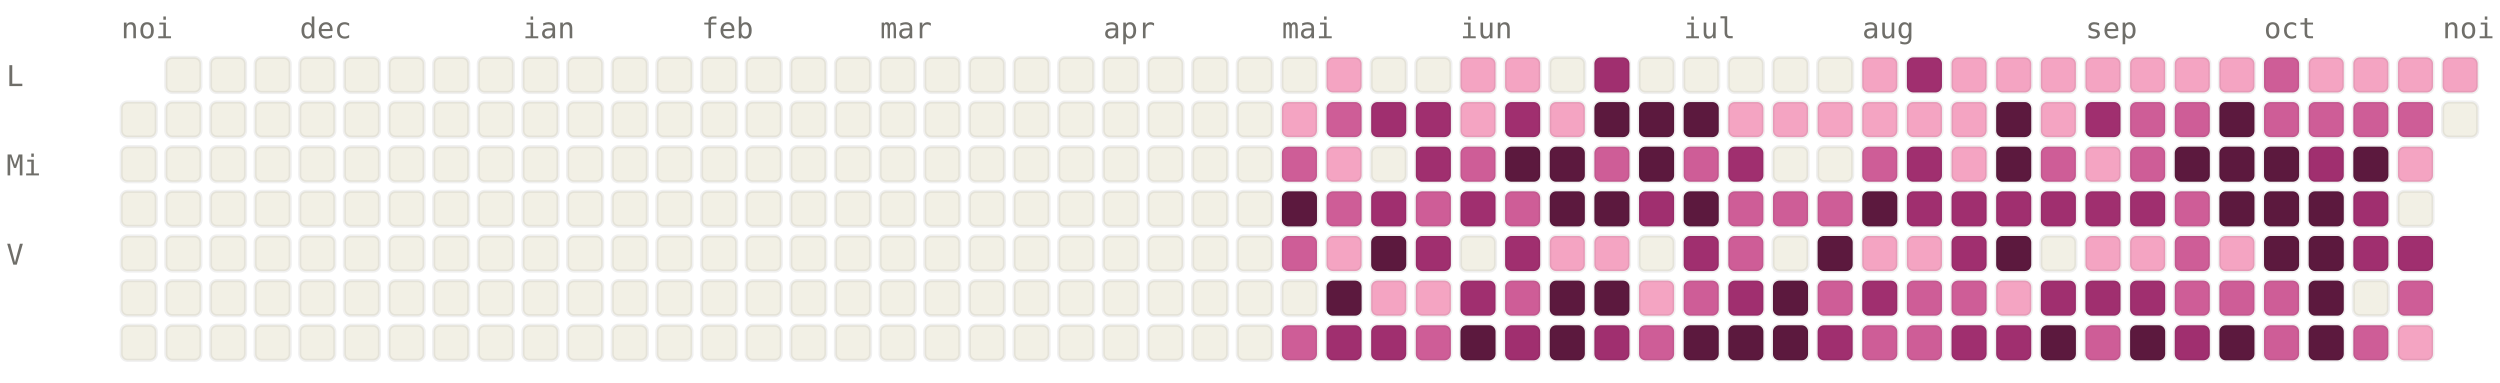
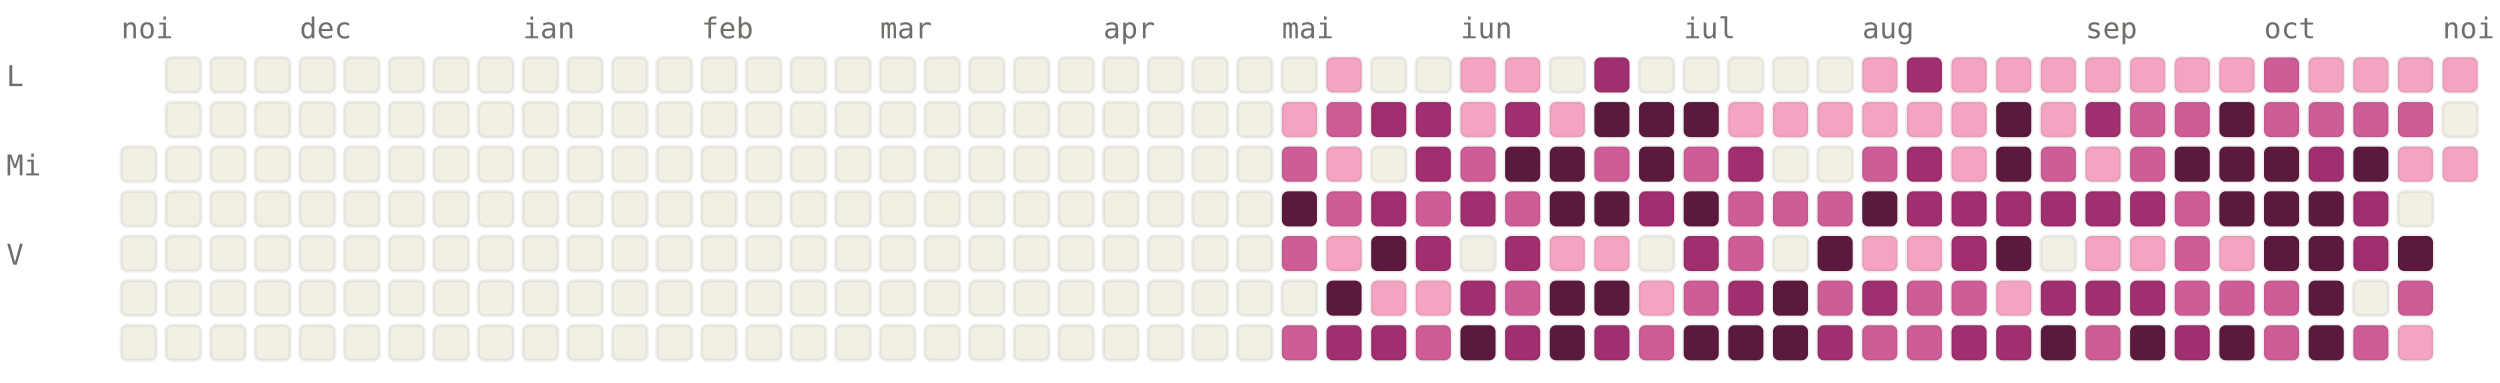
<svg xmlns="http://www.w3.org/2000/svg" viewBox="0 0 784 120" width="784" height="120" font-family="ui-monospace, SFMono-Regular, Menlo, monospace" font-size="9">
  <style>.l0{fill:#F2F0E5;stroke:rgba(0,0,0,0.06)}.l1{fill:#F4A4C2;stroke:rgba(0,0,0,0.06)}.l2{fill:#CE5D97;stroke:rgba(0,0,0,0.06)}.l3{fill:#A02F6F;stroke:rgba(0,0,0,0.06)}.l4{fill:#5C193E;stroke:rgba(0,0,0,0.06)}.lbl{fill:#6F6E69}@media (prefers-color-scheme: dark){.l0{fill:#1C1B1A;stroke:rgba(255,255,255,0.04)}.l1{fill:#451033;stroke:rgba(255,255,255,0.04)}.l2{fill:#751F4F;stroke:rgba(255,255,255,0.04)}.l3{fill:#CE5D97;stroke:rgba(255,255,255,0.04)}.l4{fill:#F4A4C2;stroke:rgba(255,255,255,0.04)}.lbl{fill:#878580}}</style>
  <text x="38" y="12" class="lbl">noi</text>
  <text x="94" y="12" class="lbl">dec</text>
  <text x="164" y="12" class="lbl">ian</text>
  <text x="220" y="12" class="lbl">feb</text>
  <text x="276" y="12" class="lbl">mar</text>
  <text x="346" y="12" class="lbl">apr</text>
  <text x="402" y="12" class="lbl">mai</text>
  <text x="458" y="12" class="lbl">iun</text>
  <text x="528" y="12" class="lbl">iul</text>
  <text x="584" y="12" class="lbl">aug</text>
  <text x="654" y="12" class="lbl">sep</text>
  <text x="710" y="12" class="lbl">oct</text>
  <text x="766" y="12" class="lbl">noi</text>
  <text x="2" y="27" class="lbl">L</text>
  <text x="2" y="55" class="lbl">Mi</text>
  <text x="2" y="83" class="lbl">V</text>
-   <rect x="38" y="32" width="11" height="11" rx="2" ry="2" class="l0" />
  <rect x="38" y="46" width="11" height="11" rx="2" ry="2" class="l0" />
  <rect x="38" y="60" width="11" height="11" rx="2" ry="2" class="l0" />
  <rect x="38" y="74" width="11" height="11" rx="2" ry="2" class="l0" />
  <rect x="38" y="88" width="11" height="11" rx="2" ry="2" class="l0" />
  <rect x="38" y="102" width="11" height="11" rx="2" ry="2" class="l0" />
  <rect x="52" y="18" width="11" height="11" rx="2" ry="2" class="l0" />
  <rect x="52" y="32" width="11" height="11" rx="2" ry="2" class="l0" />
  <rect x="52" y="46" width="11" height="11" rx="2" ry="2" class="l0" />
  <rect x="52" y="60" width="11" height="11" rx="2" ry="2" class="l0" />
  <rect x="52" y="74" width="11" height="11" rx="2" ry="2" class="l0" />
  <rect x="52" y="88" width="11" height="11" rx="2" ry="2" class="l0" />
  <rect x="52" y="102" width="11" height="11" rx="2" ry="2" class="l0" />
  <rect x="66" y="18" width="11" height="11" rx="2" ry="2" class="l0" />
  <rect x="66" y="32" width="11" height="11" rx="2" ry="2" class="l0" />
  <rect x="66" y="46" width="11" height="11" rx="2" ry="2" class="l0" />
  <rect x="66" y="60" width="11" height="11" rx="2" ry="2" class="l0" />
  <rect x="66" y="74" width="11" height="11" rx="2" ry="2" class="l0" />
  <rect x="66" y="88" width="11" height="11" rx="2" ry="2" class="l0" />
  <rect x="66" y="102" width="11" height="11" rx="2" ry="2" class="l0" />
  <rect x="80" y="18" width="11" height="11" rx="2" ry="2" class="l0" />
  <rect x="80" y="32" width="11" height="11" rx="2" ry="2" class="l0" />
  <rect x="80" y="46" width="11" height="11" rx="2" ry="2" class="l0" />
  <rect x="80" y="60" width="11" height="11" rx="2" ry="2" class="l0" />
  <rect x="80" y="74" width="11" height="11" rx="2" ry="2" class="l0" />
  <rect x="80" y="88" width="11" height="11" rx="2" ry="2" class="l0" />
  <rect x="80" y="102" width="11" height="11" rx="2" ry="2" class="l0" />
  <rect x="94" y="18" width="11" height="11" rx="2" ry="2" class="l0" />
  <rect x="94" y="32" width="11" height="11" rx="2" ry="2" class="l0" />
  <rect x="94" y="46" width="11" height="11" rx="2" ry="2" class="l0" />
  <rect x="94" y="60" width="11" height="11" rx="2" ry="2" class="l0" />
  <rect x="94" y="74" width="11" height="11" rx="2" ry="2" class="l0" />
  <rect x="94" y="88" width="11" height="11" rx="2" ry="2" class="l0" />
  <rect x="94" y="102" width="11" height="11" rx="2" ry="2" class="l0" />
  <rect x="108" y="18" width="11" height="11" rx="2" ry="2" class="l0" />
  <rect x="108" y="32" width="11" height="11" rx="2" ry="2" class="l0" />
  <rect x="108" y="46" width="11" height="11" rx="2" ry="2" class="l0" />
  <rect x="108" y="60" width="11" height="11" rx="2" ry="2" class="l0" />
  <rect x="108" y="74" width="11" height="11" rx="2" ry="2" class="l0" />
  <rect x="108" y="88" width="11" height="11" rx="2" ry="2" class="l0" />
  <rect x="108" y="102" width="11" height="11" rx="2" ry="2" class="l0" />
  <rect x="122" y="18" width="11" height="11" rx="2" ry="2" class="l0" />
  <rect x="122" y="32" width="11" height="11" rx="2" ry="2" class="l0" />
  <rect x="122" y="46" width="11" height="11" rx="2" ry="2" class="l0" />
  <rect x="122" y="60" width="11" height="11" rx="2" ry="2" class="l0" />
  <rect x="122" y="74" width="11" height="11" rx="2" ry="2" class="l0" />
  <rect x="122" y="88" width="11" height="11" rx="2" ry="2" class="l0" />
  <rect x="122" y="102" width="11" height="11" rx="2" ry="2" class="l0" />
  <rect x="136" y="18" width="11" height="11" rx="2" ry="2" class="l0" />
  <rect x="136" y="32" width="11" height="11" rx="2" ry="2" class="l0" />
  <rect x="136" y="46" width="11" height="11" rx="2" ry="2" class="l0" />
  <rect x="136" y="60" width="11" height="11" rx="2" ry="2" class="l0" />
  <rect x="136" y="74" width="11" height="11" rx="2" ry="2" class="l0" />
  <rect x="136" y="88" width="11" height="11" rx="2" ry="2" class="l0" />
  <rect x="136" y="102" width="11" height="11" rx="2" ry="2" class="l0" />
  <rect x="150" y="18" width="11" height="11" rx="2" ry="2" class="l0" />
  <rect x="150" y="32" width="11" height="11" rx="2" ry="2" class="l0" />
  <rect x="150" y="46" width="11" height="11" rx="2" ry="2" class="l0" />
  <rect x="150" y="60" width="11" height="11" rx="2" ry="2" class="l0" />
  <rect x="150" y="74" width="11" height="11" rx="2" ry="2" class="l0" />
  <rect x="150" y="88" width="11" height="11" rx="2" ry="2" class="l0" />
  <rect x="150" y="102" width="11" height="11" rx="2" ry="2" class="l0" />
  <rect x="164" y="18" width="11" height="11" rx="2" ry="2" class="l0" />
  <rect x="164" y="32" width="11" height="11" rx="2" ry="2" class="l0" />
  <rect x="164" y="46" width="11" height="11" rx="2" ry="2" class="l0" />
  <rect x="164" y="60" width="11" height="11" rx="2" ry="2" class="l0" />
  <rect x="164" y="74" width="11" height="11" rx="2" ry="2" class="l0" />
  <rect x="164" y="88" width="11" height="11" rx="2" ry="2" class="l0" />
  <rect x="164" y="102" width="11" height="11" rx="2" ry="2" class="l0" />
  <rect x="178" y="18" width="11" height="11" rx="2" ry="2" class="l0" />
  <rect x="178" y="32" width="11" height="11" rx="2" ry="2" class="l0" />
  <rect x="178" y="46" width="11" height="11" rx="2" ry="2" class="l0" />
  <rect x="178" y="60" width="11" height="11" rx="2" ry="2" class="l0" />
  <rect x="178" y="74" width="11" height="11" rx="2" ry="2" class="l0" />
  <rect x="178" y="88" width="11" height="11" rx="2" ry="2" class="l0" />
  <rect x="178" y="102" width="11" height="11" rx="2" ry="2" class="l0" />
  <rect x="192" y="18" width="11" height="11" rx="2" ry="2" class="l0" />
  <rect x="192" y="32" width="11" height="11" rx="2" ry="2" class="l0" />
  <rect x="192" y="46" width="11" height="11" rx="2" ry="2" class="l0" />
  <rect x="192" y="60" width="11" height="11" rx="2" ry="2" class="l0" />
  <rect x="192" y="74" width="11" height="11" rx="2" ry="2" class="l0" />
  <rect x="192" y="88" width="11" height="11" rx="2" ry="2" class="l0" />
  <rect x="192" y="102" width="11" height="11" rx="2" ry="2" class="l0" />
  <rect x="206" y="18" width="11" height="11" rx="2" ry="2" class="l0" />
  <rect x="206" y="32" width="11" height="11" rx="2" ry="2" class="l0" />
  <rect x="206" y="46" width="11" height="11" rx="2" ry="2" class="l0" />
  <rect x="206" y="60" width="11" height="11" rx="2" ry="2" class="l0" />
  <rect x="206" y="74" width="11" height="11" rx="2" ry="2" class="l0" />
  <rect x="206" y="88" width="11" height="11" rx="2" ry="2" class="l0" />
  <rect x="206" y="102" width="11" height="11" rx="2" ry="2" class="l0" />
  <rect x="220" y="18" width="11" height="11" rx="2" ry="2" class="l0" />
  <rect x="220" y="32" width="11" height="11" rx="2" ry="2" class="l0" />
  <rect x="220" y="46" width="11" height="11" rx="2" ry="2" class="l0" />
  <rect x="220" y="60" width="11" height="11" rx="2" ry="2" class="l0" />
  <rect x="220" y="74" width="11" height="11" rx="2" ry="2" class="l0" />
  <rect x="220" y="88" width="11" height="11" rx="2" ry="2" class="l0" />
  <rect x="220" y="102" width="11" height="11" rx="2" ry="2" class="l0" />
  <rect x="234" y="18" width="11" height="11" rx="2" ry="2" class="l0" />
  <rect x="234" y="32" width="11" height="11" rx="2" ry="2" class="l0" />
  <rect x="234" y="46" width="11" height="11" rx="2" ry="2" class="l0" />
  <rect x="234" y="60" width="11" height="11" rx="2" ry="2" class="l0" />
  <rect x="234" y="74" width="11" height="11" rx="2" ry="2" class="l0" />
  <rect x="234" y="88" width="11" height="11" rx="2" ry="2" class="l0" />
  <rect x="234" y="102" width="11" height="11" rx="2" ry="2" class="l0" />
  <rect x="248" y="18" width="11" height="11" rx="2" ry="2" class="l0" />
  <rect x="248" y="32" width="11" height="11" rx="2" ry="2" class="l0" />
  <rect x="248" y="46" width="11" height="11" rx="2" ry="2" class="l0" />
  <rect x="248" y="60" width="11" height="11" rx="2" ry="2" class="l0" />
  <rect x="248" y="74" width="11" height="11" rx="2" ry="2" class="l0" />
  <rect x="248" y="88" width="11" height="11" rx="2" ry="2" class="l0" />
  <rect x="248" y="102" width="11" height="11" rx="2" ry="2" class="l0" />
  <rect x="262" y="18" width="11" height="11" rx="2" ry="2" class="l0" />
  <rect x="262" y="32" width="11" height="11" rx="2" ry="2" class="l0" />
  <rect x="262" y="46" width="11" height="11" rx="2" ry="2" class="l0" />
  <rect x="262" y="60" width="11" height="11" rx="2" ry="2" class="l0" />
  <rect x="262" y="74" width="11" height="11" rx="2" ry="2" class="l0" />
  <rect x="262" y="88" width="11" height="11" rx="2" ry="2" class="l0" />
  <rect x="262" y="102" width="11" height="11" rx="2" ry="2" class="l0" />
  <rect x="276" y="18" width="11" height="11" rx="2" ry="2" class="l0" />
  <rect x="276" y="32" width="11" height="11" rx="2" ry="2" class="l0" />
  <rect x="276" y="46" width="11" height="11" rx="2" ry="2" class="l0" />
  <rect x="276" y="60" width="11" height="11" rx="2" ry="2" class="l0" />
  <rect x="276" y="74" width="11" height="11" rx="2" ry="2" class="l0" />
  <rect x="276" y="88" width="11" height="11" rx="2" ry="2" class="l0" />
  <rect x="276" y="102" width="11" height="11" rx="2" ry="2" class="l0" />
  <rect x="290" y="18" width="11" height="11" rx="2" ry="2" class="l0" />
  <rect x="290" y="32" width="11" height="11" rx="2" ry="2" class="l0" />
  <rect x="290" y="46" width="11" height="11" rx="2" ry="2" class="l0" />
  <rect x="290" y="60" width="11" height="11" rx="2" ry="2" class="l0" />
  <rect x="290" y="74" width="11" height="11" rx="2" ry="2" class="l0" />
  <rect x="290" y="88" width="11" height="11" rx="2" ry="2" class="l0" />
  <rect x="290" y="102" width="11" height="11" rx="2" ry="2" class="l0" />
  <rect x="304" y="18" width="11" height="11" rx="2" ry="2" class="l0" />
  <rect x="304" y="32" width="11" height="11" rx="2" ry="2" class="l0" />
  <rect x="304" y="46" width="11" height="11" rx="2" ry="2" class="l0" />
  <rect x="304" y="60" width="11" height="11" rx="2" ry="2" class="l0" />
  <rect x="304" y="74" width="11" height="11" rx="2" ry="2" class="l0" />
  <rect x="304" y="88" width="11" height="11" rx="2" ry="2" class="l0" />
  <rect x="304" y="102" width="11" height="11" rx="2" ry="2" class="l0" />
  <rect x="318" y="18" width="11" height="11" rx="2" ry="2" class="l0" />
  <rect x="318" y="32" width="11" height="11" rx="2" ry="2" class="l0" />
  <rect x="318" y="46" width="11" height="11" rx="2" ry="2" class="l0" />
  <rect x="318" y="60" width="11" height="11" rx="2" ry="2" class="l0" />
  <rect x="318" y="74" width="11" height="11" rx="2" ry="2" class="l0" />
  <rect x="318" y="88" width="11" height="11" rx="2" ry="2" class="l0" />
  <rect x="318" y="102" width="11" height="11" rx="2" ry="2" class="l0" />
  <rect x="332" y="18" width="11" height="11" rx="2" ry="2" class="l0" />
  <rect x="332" y="32" width="11" height="11" rx="2" ry="2" class="l0" />
  <rect x="332" y="46" width="11" height="11" rx="2" ry="2" class="l0" />
  <rect x="332" y="60" width="11" height="11" rx="2" ry="2" class="l0" />
  <rect x="332" y="74" width="11" height="11" rx="2" ry="2" class="l0" />
  <rect x="332" y="88" width="11" height="11" rx="2" ry="2" class="l0" />
  <rect x="332" y="102" width="11" height="11" rx="2" ry="2" class="l0" />
  <rect x="346" y="18" width="11" height="11" rx="2" ry="2" class="l0" />
  <rect x="346" y="32" width="11" height="11" rx="2" ry="2" class="l0" />
  <rect x="346" y="46" width="11" height="11" rx="2" ry="2" class="l0" />
  <rect x="346" y="60" width="11" height="11" rx="2" ry="2" class="l0" />
  <rect x="346" y="74" width="11" height="11" rx="2" ry="2" class="l0" />
  <rect x="346" y="88" width="11" height="11" rx="2" ry="2" class="l0" />
  <rect x="346" y="102" width="11" height="11" rx="2" ry="2" class="l0" />
  <rect x="360" y="18" width="11" height="11" rx="2" ry="2" class="l0" />
  <rect x="360" y="32" width="11" height="11" rx="2" ry="2" class="l0" />
  <rect x="360" y="46" width="11" height="11" rx="2" ry="2" class="l0" />
  <rect x="360" y="60" width="11" height="11" rx="2" ry="2" class="l0" />
  <rect x="360" y="74" width="11" height="11" rx="2" ry="2" class="l0" />
  <rect x="360" y="88" width="11" height="11" rx="2" ry="2" class="l0" />
  <rect x="360" y="102" width="11" height="11" rx="2" ry="2" class="l0" />
  <rect x="374" y="18" width="11" height="11" rx="2" ry="2" class="l0" />
  <rect x="374" y="32" width="11" height="11" rx="2" ry="2" class="l0" />
  <rect x="374" y="46" width="11" height="11" rx="2" ry="2" class="l0" />
  <rect x="374" y="60" width="11" height="11" rx="2" ry="2" class="l0" />
  <rect x="374" y="74" width="11" height="11" rx="2" ry="2" class="l0" />
  <rect x="374" y="88" width="11" height="11" rx="2" ry="2" class="l0" />
  <rect x="374" y="102" width="11" height="11" rx="2" ry="2" class="l0" />
  <rect x="388" y="18" width="11" height="11" rx="2" ry="2" class="l0" />
  <rect x="388" y="32" width="11" height="11" rx="2" ry="2" class="l0" />
  <rect x="388" y="46" width="11" height="11" rx="2" ry="2" class="l0" />
  <rect x="388" y="60" width="11" height="11" rx="2" ry="2" class="l0" />
  <rect x="388" y="74" width="11" height="11" rx="2" ry="2" class="l0" />
  <rect x="388" y="88" width="11" height="11" rx="2" ry="2" class="l0" />
  <rect x="388" y="102" width="11" height="11" rx="2" ry="2" class="l0" />
  <rect x="402" y="18" width="11" height="11" rx="2" ry="2" class="l0" />
  <rect x="402" y="32" width="11" height="11" rx="2" ry="2" class="l1" />
  <rect x="402" y="46" width="11" height="11" rx="2" ry="2" class="l2" />
  <rect x="402" y="60" width="11" height="11" rx="2" ry="2" class="l4" />
  <rect x="402" y="74" width="11" height="11" rx="2" ry="2" class="l2" />
  <rect x="402" y="88" width="11" height="11" rx="2" ry="2" class="l0" />
  <rect x="402" y="102" width="11" height="11" rx="2" ry="2" class="l2" />
  <rect x="416" y="18" width="11" height="11" rx="2" ry="2" class="l1" />
  <rect x="416" y="32" width="11" height="11" rx="2" ry="2" class="l2" />
  <rect x="416" y="46" width="11" height="11" rx="2" ry="2" class="l1" />
  <rect x="416" y="60" width="11" height="11" rx="2" ry="2" class="l2" />
  <rect x="416" y="74" width="11" height="11" rx="2" ry="2" class="l1" />
  <rect x="416" y="88" width="11" height="11" rx="2" ry="2" class="l4" />
  <rect x="416" y="102" width="11" height="11" rx="2" ry="2" class="l3" />
  <rect x="430" y="18" width="11" height="11" rx="2" ry="2" class="l0" />
  <rect x="430" y="32" width="11" height="11" rx="2" ry="2" class="l3" />
  <rect x="430" y="46" width="11" height="11" rx="2" ry="2" class="l0" />
  <rect x="430" y="60" width="11" height="11" rx="2" ry="2" class="l3" />
  <rect x="430" y="74" width="11" height="11" rx="2" ry="2" class="l4" />
  <rect x="430" y="88" width="11" height="11" rx="2" ry="2" class="l1" />
  <rect x="430" y="102" width="11" height="11" rx="2" ry="2" class="l3" />
  <rect x="444" y="18" width="11" height="11" rx="2" ry="2" class="l0" />
  <rect x="444" y="32" width="11" height="11" rx="2" ry="2" class="l3" />
  <rect x="444" y="46" width="11" height="11" rx="2" ry="2" class="l3" />
  <rect x="444" y="60" width="11" height="11" rx="2" ry="2" class="l2" />
  <rect x="444" y="74" width="11" height="11" rx="2" ry="2" class="l3" />
  <rect x="444" y="88" width="11" height="11" rx="2" ry="2" class="l1" />
  <rect x="444" y="102" width="11" height="11" rx="2" ry="2" class="l2" />
  <rect x="458" y="18" width="11" height="11" rx="2" ry="2" class="l1" />
  <rect x="458" y="32" width="11" height="11" rx="2" ry="2" class="l1" />
  <rect x="458" y="46" width="11" height="11" rx="2" ry="2" class="l2" />
  <rect x="458" y="60" width="11" height="11" rx="2" ry="2" class="l3" />
  <rect x="458" y="74" width="11" height="11" rx="2" ry="2" class="l0" />
  <rect x="458" y="88" width="11" height="11" rx="2" ry="2" class="l3" />
  <rect x="458" y="102" width="11" height="11" rx="2" ry="2" class="l4" />
  <rect x="472" y="18" width="11" height="11" rx="2" ry="2" class="l1" />
  <rect x="472" y="32" width="11" height="11" rx="2" ry="2" class="l3" />
  <rect x="472" y="46" width="11" height="11" rx="2" ry="2" class="l4" />
  <rect x="472" y="60" width="11" height="11" rx="2" ry="2" class="l2" />
  <rect x="472" y="74" width="11" height="11" rx="2" ry="2" class="l3" />
  <rect x="472" y="88" width="11" height="11" rx="2" ry="2" class="l2" />
  <rect x="472" y="102" width="11" height="11" rx="2" ry="2" class="l3" />
  <rect x="486" y="18" width="11" height="11" rx="2" ry="2" class="l0" />
  <rect x="486" y="32" width="11" height="11" rx="2" ry="2" class="l1" />
  <rect x="486" y="46" width="11" height="11" rx="2" ry="2" class="l4" />
  <rect x="486" y="60" width="11" height="11" rx="2" ry="2" class="l4" />
  <rect x="486" y="74" width="11" height="11" rx="2" ry="2" class="l1" />
  <rect x="486" y="88" width="11" height="11" rx="2" ry="2" class="l4" />
  <rect x="486" y="102" width="11" height="11" rx="2" ry="2" class="l4" />
  <rect x="500" y="18" width="11" height="11" rx="2" ry="2" class="l3" />
  <rect x="500" y="32" width="11" height="11" rx="2" ry="2" class="l4" />
  <rect x="500" y="46" width="11" height="11" rx="2" ry="2" class="l2" />
  <rect x="500" y="60" width="11" height="11" rx="2" ry="2" class="l4" />
  <rect x="500" y="74" width="11" height="11" rx="2" ry="2" class="l1" />
  <rect x="500" y="88" width="11" height="11" rx="2" ry="2" class="l4" />
  <rect x="500" y="102" width="11" height="11" rx="2" ry="2" class="l3" />
  <rect x="514" y="18" width="11" height="11" rx="2" ry="2" class="l0" />
  <rect x="514" y="32" width="11" height="11" rx="2" ry="2" class="l4" />
  <rect x="514" y="46" width="11" height="11" rx="2" ry="2" class="l4" />
  <rect x="514" y="60" width="11" height="11" rx="2" ry="2" class="l3" />
  <rect x="514" y="74" width="11" height="11" rx="2" ry="2" class="l0" />
  <rect x="514" y="88" width="11" height="11" rx="2" ry="2" class="l1" />
  <rect x="514" y="102" width="11" height="11" rx="2" ry="2" class="l2" />
  <rect x="528" y="18" width="11" height="11" rx="2" ry="2" class="l0" />
  <rect x="528" y="32" width="11" height="11" rx="2" ry="2" class="l4" />
  <rect x="528" y="46" width="11" height="11" rx="2" ry="2" class="l2" />
  <rect x="528" y="60" width="11" height="11" rx="2" ry="2" class="l4" />
  <rect x="528" y="74" width="11" height="11" rx="2" ry="2" class="l3" />
  <rect x="528" y="88" width="11" height="11" rx="2" ry="2" class="l2" />
  <rect x="528" y="102" width="11" height="11" rx="2" ry="2" class="l4" />
  <rect x="542" y="18" width="11" height="11" rx="2" ry="2" class="l0" />
  <rect x="542" y="32" width="11" height="11" rx="2" ry="2" class="l1" />
  <rect x="542" y="46" width="11" height="11" rx="2" ry="2" class="l3" />
  <rect x="542" y="60" width="11" height="11" rx="2" ry="2" class="l2" />
  <rect x="542" y="74" width="11" height="11" rx="2" ry="2" class="l2" />
  <rect x="542" y="88" width="11" height="11" rx="2" ry="2" class="l3" />
  <rect x="542" y="102" width="11" height="11" rx="2" ry="2" class="l4" />
  <rect x="556" y="18" width="11" height="11" rx="2" ry="2" class="l0" />
  <rect x="556" y="32" width="11" height="11" rx="2" ry="2" class="l1" />
  <rect x="556" y="46" width="11" height="11" rx="2" ry="2" class="l0" />
  <rect x="556" y="60" width="11" height="11" rx="2" ry="2" class="l2" />
  <rect x="556" y="74" width="11" height="11" rx="2" ry="2" class="l0" />
  <rect x="556" y="88" width="11" height="11" rx="2" ry="2" class="l4" />
  <rect x="556" y="102" width="11" height="11" rx="2" ry="2" class="l4" />
  <rect x="570" y="18" width="11" height="11" rx="2" ry="2" class="l0" />
  <rect x="570" y="32" width="11" height="11" rx="2" ry="2" class="l1" />
  <rect x="570" y="46" width="11" height="11" rx="2" ry="2" class="l0" />
  <rect x="570" y="60" width="11" height="11" rx="2" ry="2" class="l2" />
  <rect x="570" y="74" width="11" height="11" rx="2" ry="2" class="l4" />
  <rect x="570" y="88" width="11" height="11" rx="2" ry="2" class="l2" />
  <rect x="570" y="102" width="11" height="11" rx="2" ry="2" class="l3" />
  <rect x="584" y="18" width="11" height="11" rx="2" ry="2" class="l1" />
  <rect x="584" y="32" width="11" height="11" rx="2" ry="2" class="l1" />
  <rect x="584" y="46" width="11" height="11" rx="2" ry="2" class="l2" />
  <rect x="584" y="60" width="11" height="11" rx="2" ry="2" class="l4" />
  <rect x="584" y="74" width="11" height="11" rx="2" ry="2" class="l1" />
  <rect x="584" y="88" width="11" height="11" rx="2" ry="2" class="l3" />
  <rect x="584" y="102" width="11" height="11" rx="2" ry="2" class="l2" />
  <rect x="598" y="18" width="11" height="11" rx="2" ry="2" class="l3" />
  <rect x="598" y="32" width="11" height="11" rx="2" ry="2" class="l1" />
  <rect x="598" y="46" width="11" height="11" rx="2" ry="2" class="l3" />
  <rect x="598" y="60" width="11" height="11" rx="2" ry="2" class="l3" />
  <rect x="598" y="74" width="11" height="11" rx="2" ry="2" class="l1" />
  <rect x="598" y="88" width="11" height="11" rx="2" ry="2" class="l2" />
  <rect x="598" y="102" width="11" height="11" rx="2" ry="2" class="l2" />
  <rect x="612" y="18" width="11" height="11" rx="2" ry="2" class="l1" />
  <rect x="612" y="32" width="11" height="11" rx="2" ry="2" class="l1" />
  <rect x="612" y="46" width="11" height="11" rx="2" ry="2" class="l1" />
  <rect x="612" y="60" width="11" height="11" rx="2" ry="2" class="l3" />
  <rect x="612" y="74" width="11" height="11" rx="2" ry="2" class="l3" />
  <rect x="612" y="88" width="11" height="11" rx="2" ry="2" class="l2" />
  <rect x="612" y="102" width="11" height="11" rx="2" ry="2" class="l3" />
  <rect x="626" y="18" width="11" height="11" rx="2" ry="2" class="l1" />
  <rect x="626" y="32" width="11" height="11" rx="2" ry="2" class="l4" />
  <rect x="626" y="46" width="11" height="11" rx="2" ry="2" class="l4" />
  <rect x="626" y="60" width="11" height="11" rx="2" ry="2" class="l3" />
  <rect x="626" y="74" width="11" height="11" rx="2" ry="2" class="l4" />
  <rect x="626" y="88" width="11" height="11" rx="2" ry="2" class="l1" />
  <rect x="626" y="102" width="11" height="11" rx="2" ry="2" class="l3" />
  <rect x="640" y="18" width="11" height="11" rx="2" ry="2" class="l1" />
  <rect x="640" y="32" width="11" height="11" rx="2" ry="2" class="l1" />
  <rect x="640" y="46" width="11" height="11" rx="2" ry="2" class="l2" />
  <rect x="640" y="60" width="11" height="11" rx="2" ry="2" class="l3" />
  <rect x="640" y="74" width="11" height="11" rx="2" ry="2" class="l0" />
  <rect x="640" y="88" width="11" height="11" rx="2" ry="2" class="l3" />
  <rect x="640" y="102" width="11" height="11" rx="2" ry="2" class="l4" />
  <rect x="654" y="18" width="11" height="11" rx="2" ry="2" class="l1" />
  <rect x="654" y="32" width="11" height="11" rx="2" ry="2" class="l3" />
  <rect x="654" y="46" width="11" height="11" rx="2" ry="2" class="l1" />
  <rect x="654" y="60" width="11" height="11" rx="2" ry="2" class="l3" />
  <rect x="654" y="74" width="11" height="11" rx="2" ry="2" class="l1" />
  <rect x="654" y="88" width="11" height="11" rx="2" ry="2" class="l3" />
  <rect x="654" y="102" width="11" height="11" rx="2" ry="2" class="l2" />
  <rect x="668" y="18" width="11" height="11" rx="2" ry="2" class="l1" />
  <rect x="668" y="32" width="11" height="11" rx="2" ry="2" class="l2" />
  <rect x="668" y="46" width="11" height="11" rx="2" ry="2" class="l2" />
  <rect x="668" y="60" width="11" height="11" rx="2" ry="2" class="l3" />
  <rect x="668" y="74" width="11" height="11" rx="2" ry="2" class="l1" />
  <rect x="668" y="88" width="11" height="11" rx="2" ry="2" class="l3" />
  <rect x="668" y="102" width="11" height="11" rx="2" ry="2" class="l4" />
  <rect x="682" y="18" width="11" height="11" rx="2" ry="2" class="l1" />
  <rect x="682" y="32" width="11" height="11" rx="2" ry="2" class="l2" />
  <rect x="682" y="46" width="11" height="11" rx="2" ry="2" class="l4" />
  <rect x="682" y="60" width="11" height="11" rx="2" ry="2" class="l2" />
  <rect x="682" y="74" width="11" height="11" rx="2" ry="2" class="l2" />
  <rect x="682" y="88" width="11" height="11" rx="2" ry="2" class="l2" />
  <rect x="682" y="102" width="11" height="11" rx="2" ry="2" class="l3" />
  <rect x="696" y="18" width="11" height="11" rx="2" ry="2" class="l1" />
  <rect x="696" y="32" width="11" height="11" rx="2" ry="2" class="l4" />
  <rect x="696" y="46" width="11" height="11" rx="2" ry="2" class="l4" />
  <rect x="696" y="60" width="11" height="11" rx="2" ry="2" class="l4" />
  <rect x="696" y="74" width="11" height="11" rx="2" ry="2" class="l1" />
  <rect x="696" y="88" width="11" height="11" rx="2" ry="2" class="l2" />
  <rect x="696" y="102" width="11" height="11" rx="2" ry="2" class="l4" />
  <rect x="710" y="18" width="11" height="11" rx="2" ry="2" class="l2" />
  <rect x="710" y="32" width="11" height="11" rx="2" ry="2" class="l2" />
  <rect x="710" y="46" width="11" height="11" rx="2" ry="2" class="l4" />
  <rect x="710" y="60" width="11" height="11" rx="2" ry="2" class="l4" />
  <rect x="710" y="74" width="11" height="11" rx="2" ry="2" class="l4" />
  <rect x="710" y="88" width="11" height="11" rx="2" ry="2" class="l2" />
  <rect x="710" y="102" width="11" height="11" rx="2" ry="2" class="l2" />
  <rect x="724" y="18" width="11" height="11" rx="2" ry="2" class="l1" />
  <rect x="724" y="32" width="11" height="11" rx="2" ry="2" class="l2" />
  <rect x="724" y="46" width="11" height="11" rx="2" ry="2" class="l3" />
  <rect x="724" y="60" width="11" height="11" rx="2" ry="2" class="l4" />
  <rect x="724" y="74" width="11" height="11" rx="2" ry="2" class="l4" />
  <rect x="724" y="88" width="11" height="11" rx="2" ry="2" class="l4" />
  <rect x="724" y="102" width="11" height="11" rx="2" ry="2" class="l4" />
  <rect x="738" y="18" width="11" height="11" rx="2" ry="2" class="l1" />
  <rect x="738" y="32" width="11" height="11" rx="2" ry="2" class="l2" />
  <rect x="738" y="46" width="11" height="11" rx="2" ry="2" class="l4" />
  <rect x="738" y="60" width="11" height="11" rx="2" ry="2" class="l3" />
  <rect x="738" y="74" width="11" height="11" rx="2" ry="2" class="l3" />
  <rect x="738" y="88" width="11" height="11" rx="2" ry="2" class="l0" />
  <rect x="738" y="102" width="11" height="11" rx="2" ry="2" class="l2" />
  <rect x="752" y="18" width="11" height="11" rx="2" ry="2" class="l1" />
  <rect x="752" y="32" width="11" height="11" rx="2" ry="2" class="l2" />
  <rect x="752" y="46" width="11" height="11" rx="2" ry="2" class="l1" />
  <rect x="752" y="60" width="11" height="11" rx="2" ry="2" class="l0" />
-   <rect x="752" y="74" width="11" height="11" rx="2" ry="2" class="l3" />
+   <rect x="752" y="74" width="11" height="11" rx="2" ry="2" class="l4" />
  <rect x="752" y="88" width="11" height="11" rx="2" ry="2" class="l2" />
  <rect x="752" y="102" width="11" height="11" rx="2" ry="2" class="l1" />
  <rect x="766" y="18" width="11" height="11" rx="2" ry="2" class="l1" />
  <rect x="766" y="32" width="11" height="11" rx="2" ry="2" class="l0" />
+   <rect x="766" y="46" width="11" height="11" rx="2" ry="2" class="l1" />
</svg>
